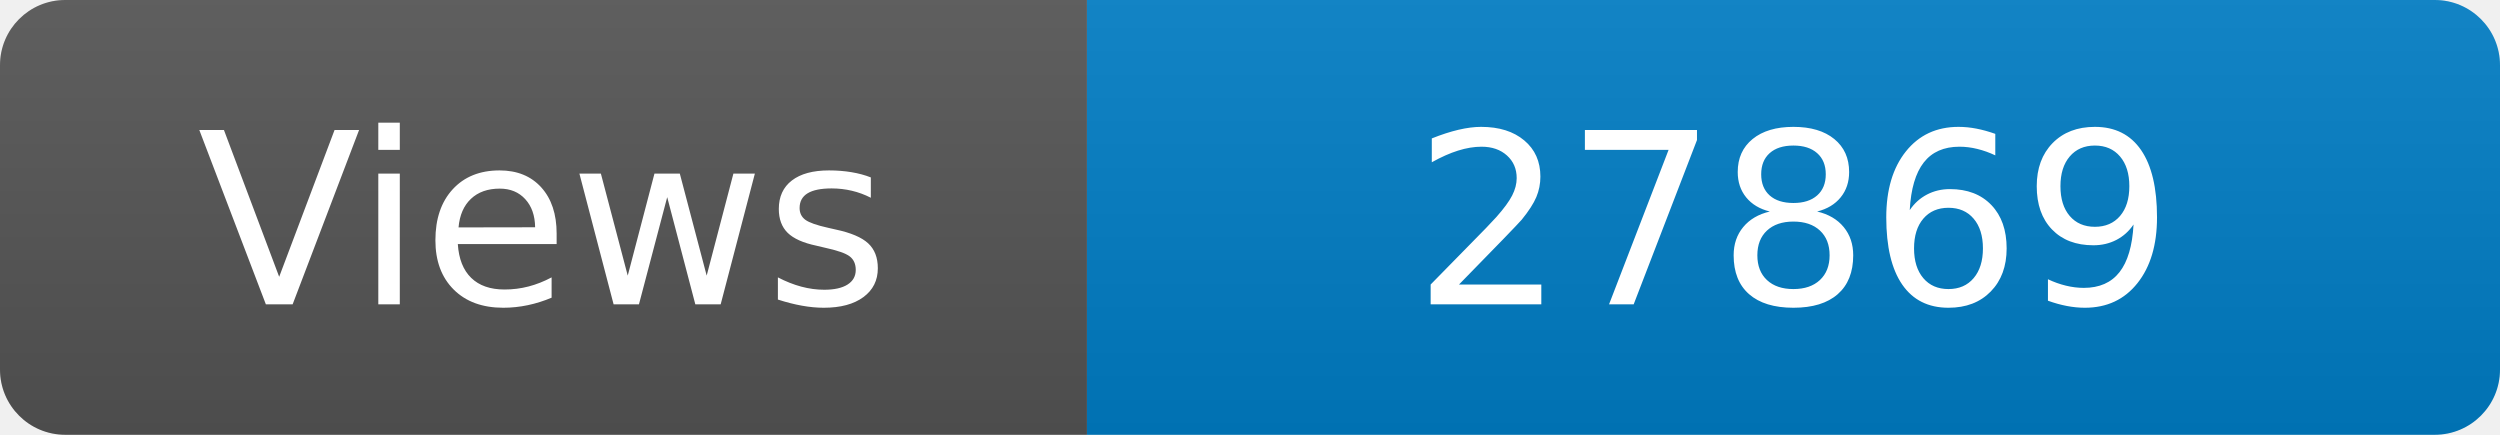
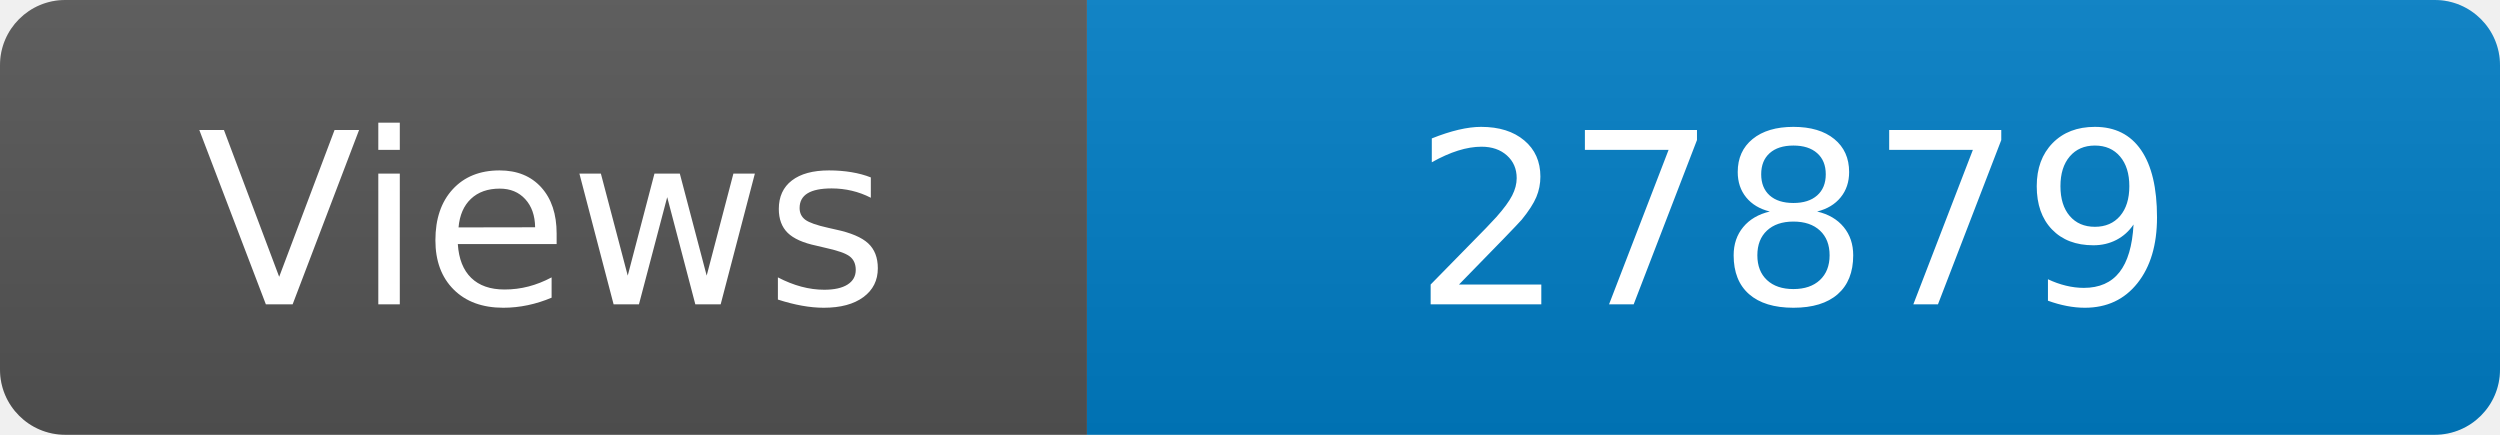
<svg xmlns="http://www.w3.org/2000/svg" width="115" height="20" role="img" aria-label="Maintained?: yes">
  <linearGradient id="s" x2="0" y2="100%">
    <stop offset="0" stop-color="#bbb" stop-opacity=".1" />
    <stop offset="1" stop-opacity=".1" />
  </linearGradient>
  <clipPath id="r">
    <rect width="115" height="20" rx="3" fill="#fff" />
  </clipPath>
  <g clip-path="url(#r)">
    <rect width="50" height="20" fill="#555" />
    <rect x="50" width="160" height="20" fill="#007ec6" />
    <rect width="115" height="20" fill="url(#s)" />
  </g>
  <g fill="#fff" text-anchor="middle" font-family="Verdana,Geneva,DejaVu Sans,sans-serif" font-size="110">
    <text x="250" y="140" transform="scale(.1)" fill="#fff">Views</text>
-     <text x="825" y="140" transform="scale(.1)" fill="#fff">27869</text>
+     <text x="825" y="140" transform="scale(.1)" fill="#fff">27879</text>
  </g>
</svg>
